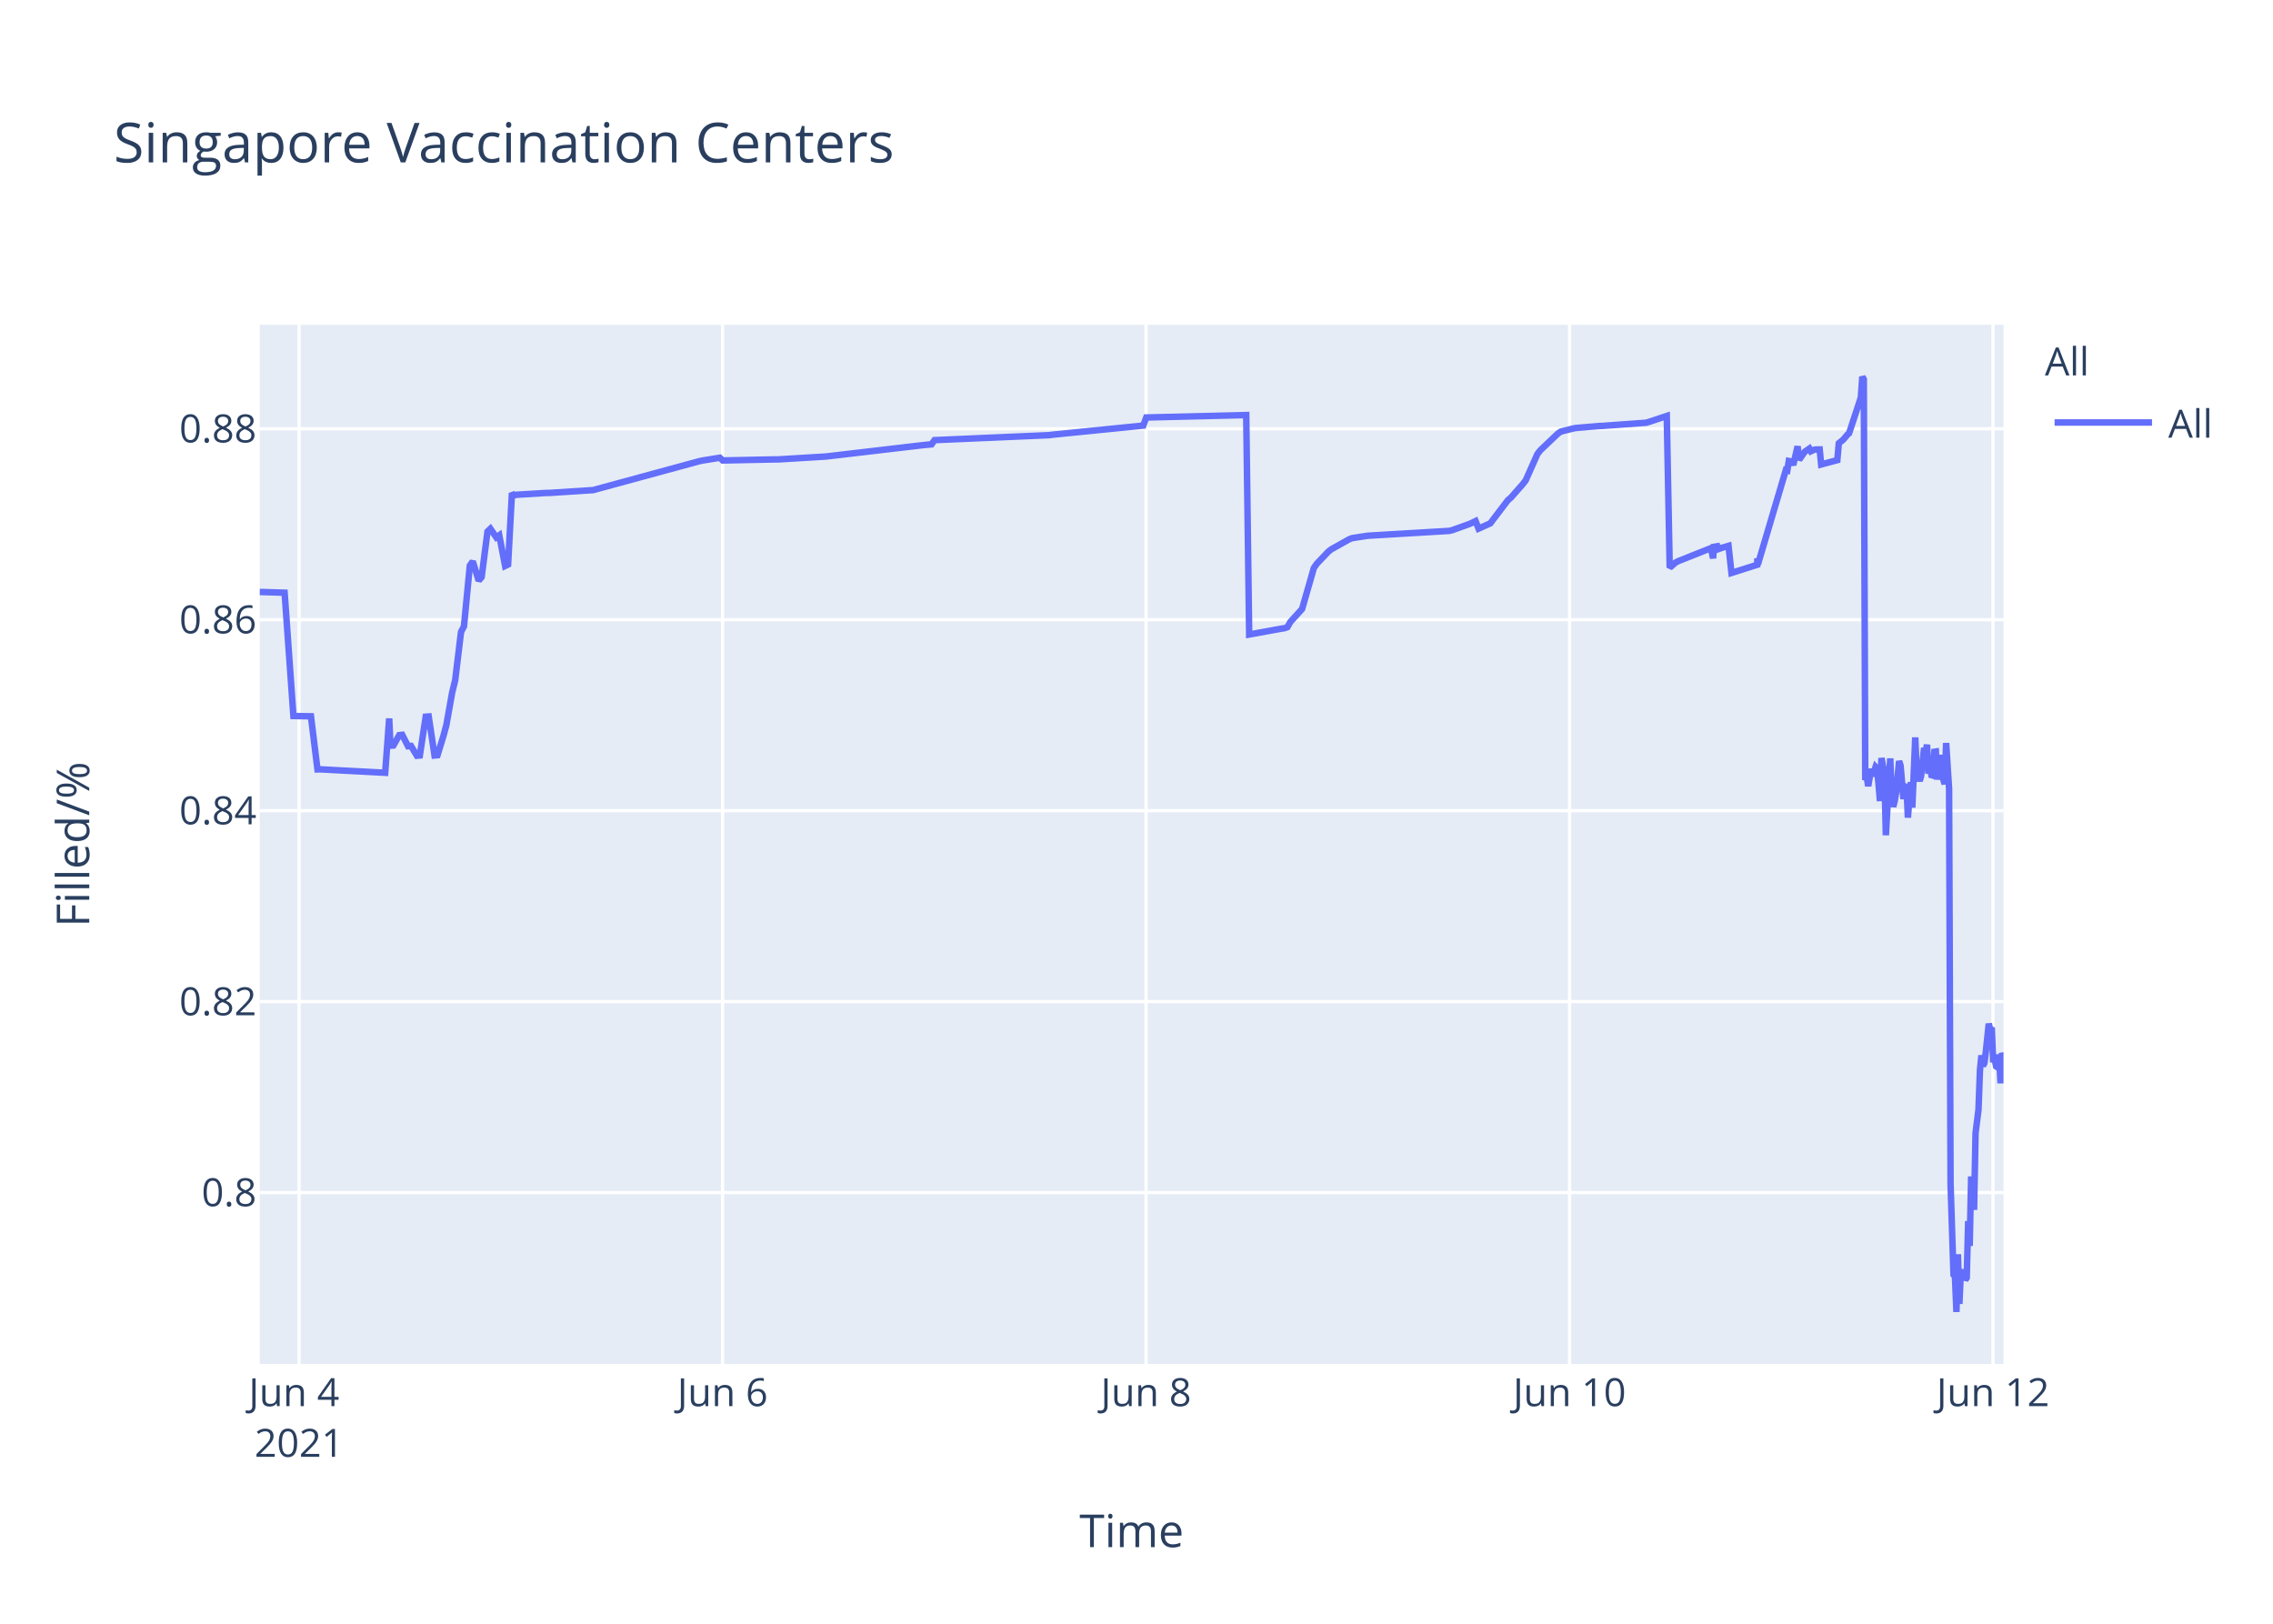
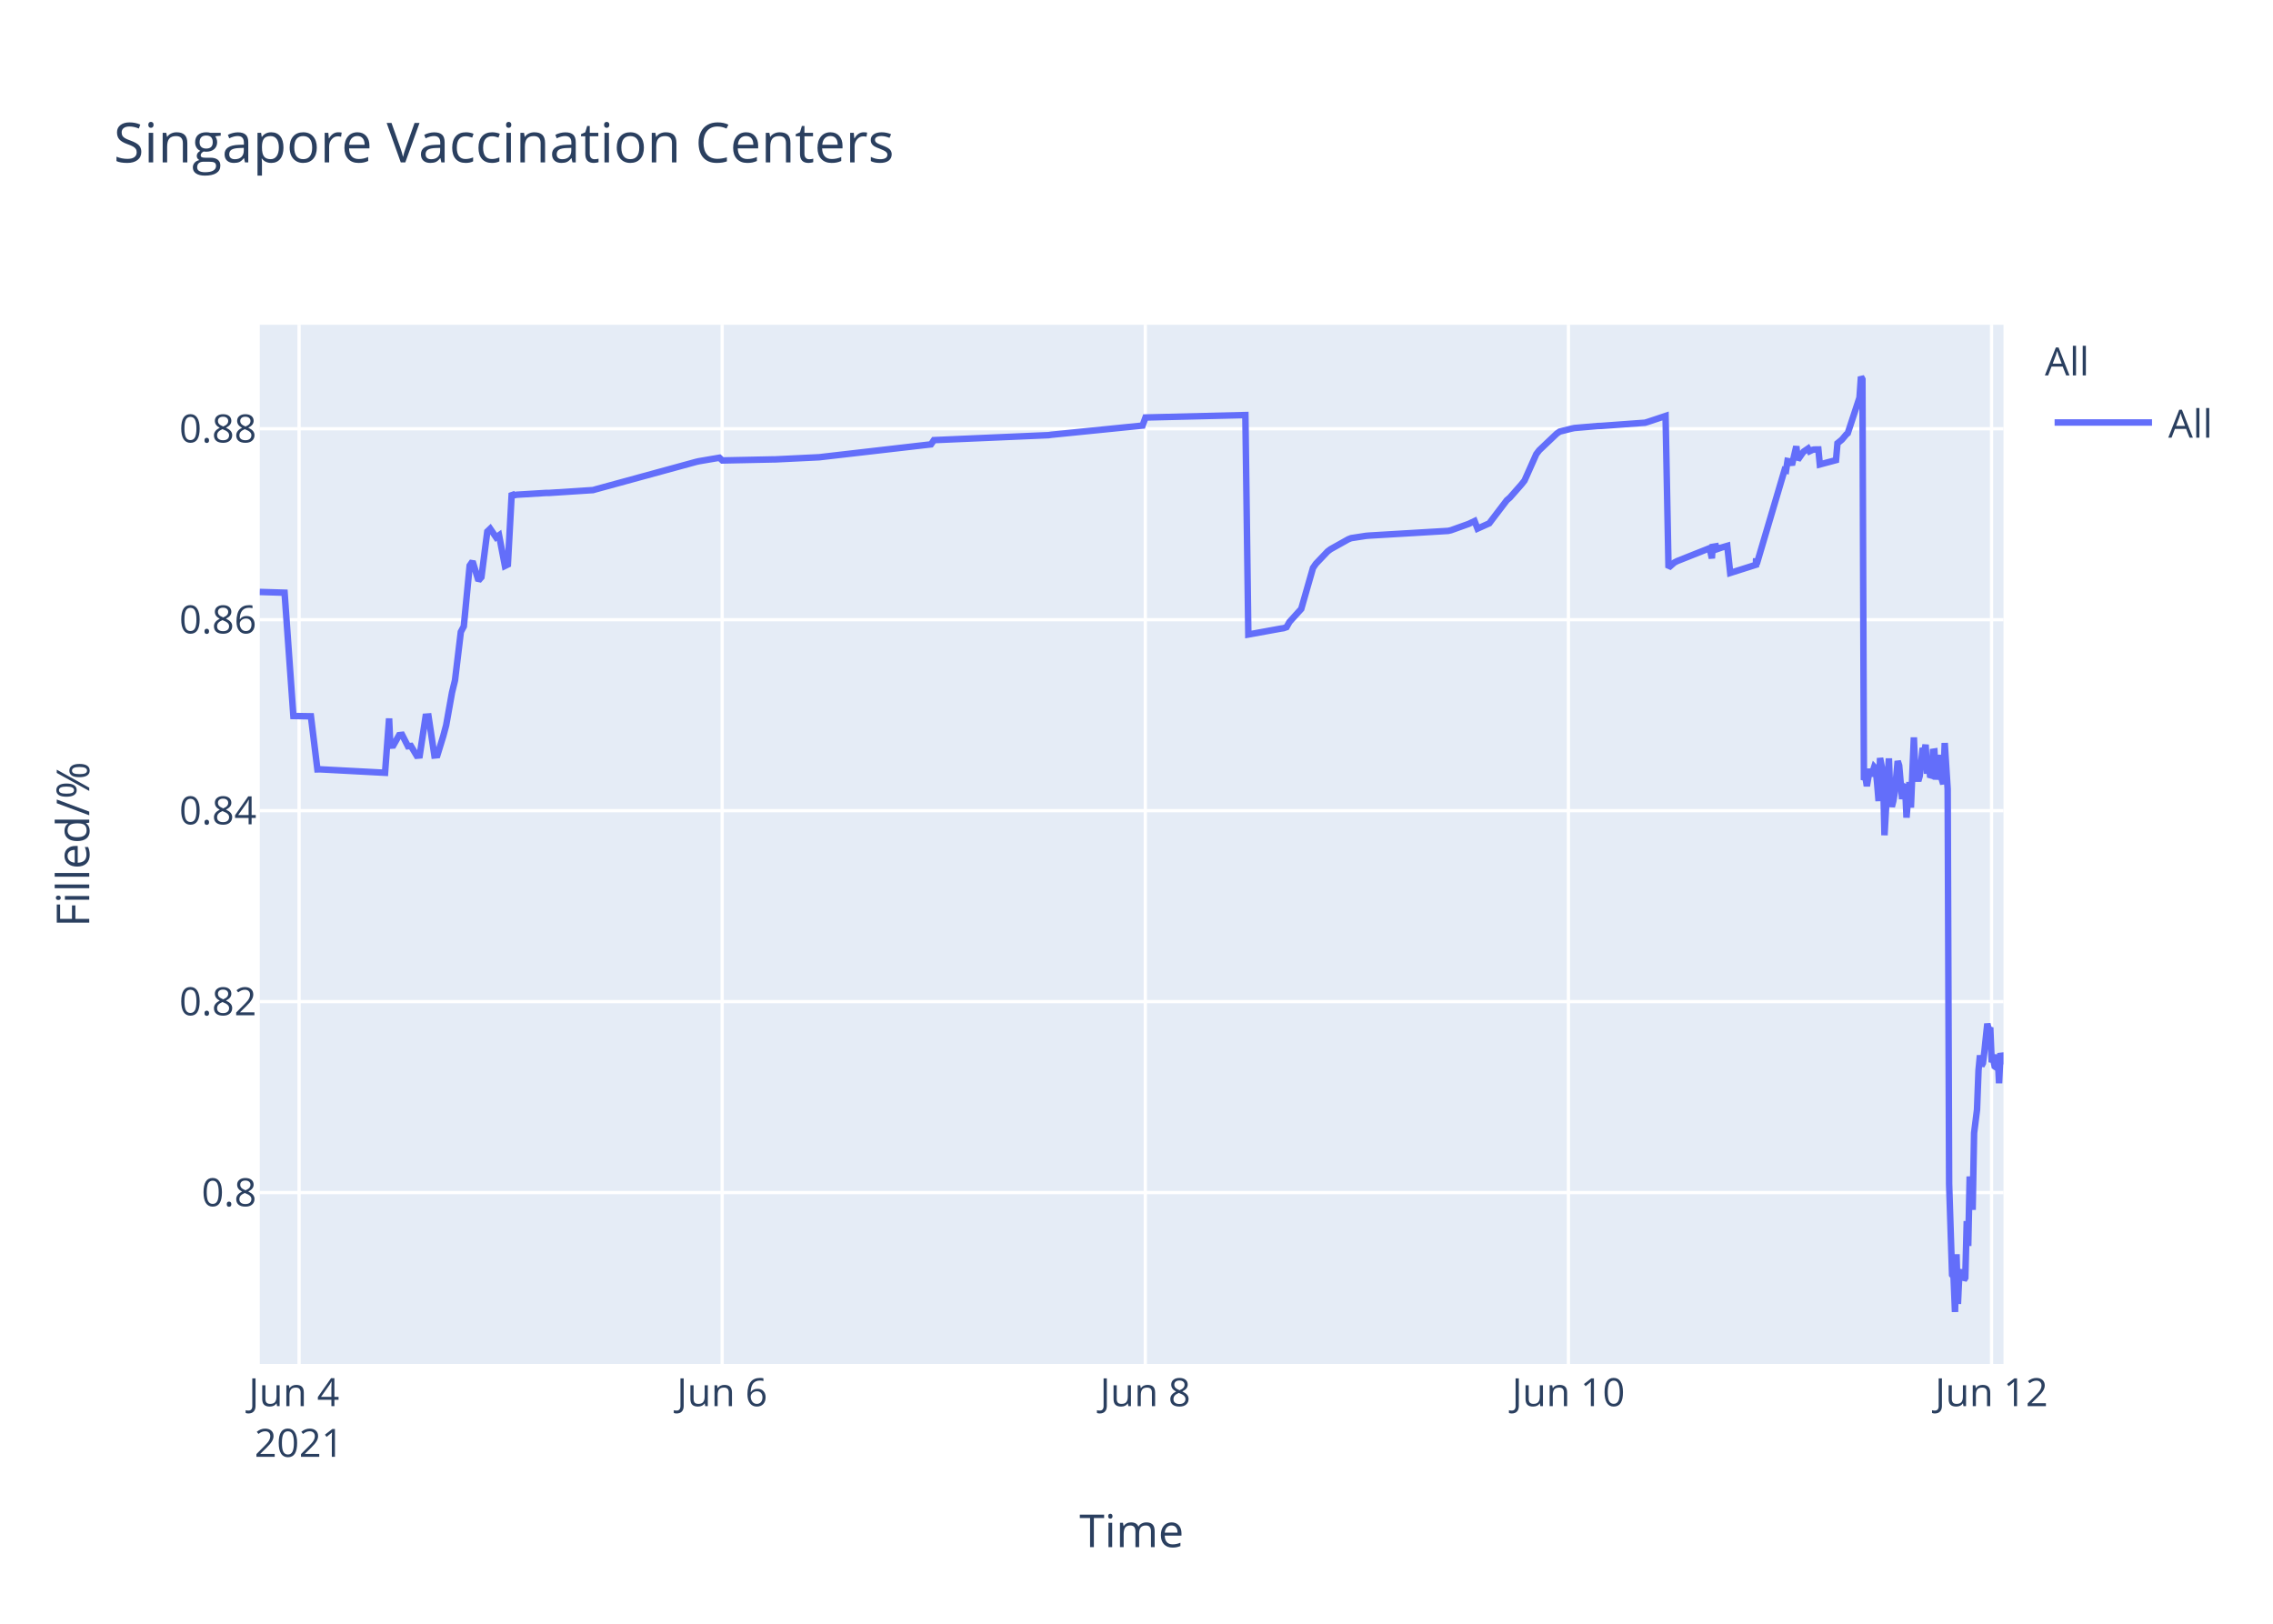
<svg xmlns="http://www.w3.org/2000/svg" class="main-svg" width="700" height="500" style="" viewBox="0 0 700 500">
  <rect x="0" y="0" width="700" height="500" style="fill: rgb(255, 255, 255); fill-opacity: 1;" />
-   <defs id="defs-691842">
+   <defs id="defs-5a8f8d">
    <g class="clips">
-       <clipPath id="clip691842xyplot" class="plotclip">
+       <clipPath id="clip5a8f8dxyplot" class="plotclip">
        <rect width="537" height="320" />
      </clipPath>
-       <clipPath class="axesclip" id="clip691842x">
+       <clipPath class="axesclip" id="clip5a8f8dx">
        <rect x="80" y="0" width="537" height="500" />
      </clipPath>
-       <clipPath class="axesclip" id="clip691842y">
+       <clipPath class="axesclip" id="clip5a8f8dy">
        <rect x="0" y="100" width="700" height="320" />
      </clipPath>
-       <clipPath class="axesclip" id="clip691842xy">
+       <clipPath class="axesclip" id="clip5a8f8dxy">
        <rect x="80" y="100" width="537" height="320" />
      </clipPath>
    </g>
    <g class="gradients" />
  </defs>
  <g class="bglayer">
    <rect class="bg" x="80" y="100" width="537" height="320" style="fill: rgb(229, 236, 246); fill-opacity: 1; stroke-width: 0;" />
  </g>
  <g class="layer-below">
    <g class="imagelayer" />
    <g class="shapelayer" />
  </g>
  <g class="cartesianlayer">
    <g class="subplot xy">
      <g class="layer-subplot">
        <g class="shapelayer" />
        <g class="imagelayer" />
      </g>
      <g class="gridlayer">
        <g class="x">
-           <path class="xgrid crisp" transform="translate(92.11,0)" d="M0,100v320" style="stroke: rgb(255, 255, 255); stroke-opacity: 1; stroke-width: 1px;" />
-           <path class="xgrid crisp" transform="translate(222.53,0)" d="M0,100v320" style="stroke: rgb(255, 255, 255); stroke-opacity: 1; stroke-width: 1px;" />
-           <path class="xgrid crisp" transform="translate(352.94,0)" d="M0,100v320" style="stroke: rgb(255, 255, 255); stroke-opacity: 1; stroke-width: 1px;" />
-           <path class="xgrid crisp" transform="translate(483.36,0)" d="M0,100v320" style="stroke: rgb(255, 255, 255); stroke-opacity: 1; stroke-width: 1px;" />
-           <path class="xgrid crisp" transform="translate(613.77,0)" d="M0,100v320" style="stroke: rgb(255, 255, 255); stroke-opacity: 1; stroke-width: 1px;" />
+           <path class="xgrid crisp" transform="translate(92.1,0)" d="M0,100v320" style="stroke: rgb(255, 255, 255); stroke-opacity: 1; stroke-width: 1px;" />
+           <path class="xgrid crisp" transform="translate(222.4,0)" d="M0,100v320" style="stroke: rgb(255, 255, 255); stroke-opacity: 1; stroke-width: 1px;" />
+           <path class="xgrid crisp" transform="translate(352.71,0)" d="M0,100v320" style="stroke: rgb(255, 255, 255); stroke-opacity: 1; stroke-width: 1px;" />
+           <path class="xgrid crisp" transform="translate(483.02,0)" d="M0,100v320" style="stroke: rgb(255, 255, 255); stroke-opacity: 1; stroke-width: 1px;" />
+           <path class="xgrid crisp" transform="translate(613.32,0)" d="M0,100v320" style="stroke: rgb(255, 255, 255); stroke-opacity: 1; stroke-width: 1px;" />
        </g>
        <g class="y">
          <path class="ygrid crisp" transform="translate(0,367.23)" d="M80,0h537" style="stroke: rgb(255, 255, 255); stroke-opacity: 1; stroke-width: 1px;" />
          <path class="ygrid crisp" transform="translate(0,308.43)" d="M80,0h537" style="stroke: rgb(255, 255, 255); stroke-opacity: 1; stroke-width: 1px;" />
          <path class="ygrid crisp" transform="translate(0,249.63)" d="M80,0h537" style="stroke: rgb(255, 255, 255); stroke-opacity: 1; stroke-width: 1px;" />
          <path class="ygrid crisp" transform="translate(0,190.83)" d="M80,0h537" style="stroke: rgb(255, 255, 255); stroke-opacity: 1; stroke-width: 1px;" />
          <path class="ygrid crisp" transform="translate(0,132.03)" d="M80,0h537" style="stroke: rgb(255, 255, 255); stroke-opacity: 1; stroke-width: 1px;" />
        </g>
      </g>
      <g class="zerolinelayer" />
      <path class="xlines-below" />
      <path class="ylines-below" />
      <g class="overlines-below" />
      <g class="xaxislayer-below" />
      <g class="yaxislayer-below" />
      <g class="overaxes-below" />
-       <g class="plot" transform="translate(80,100)" clip-path="url('#clip691842xyplot')">
+       <g class="plot" transform="translate(80,100)" clip-path="url('#clip5a8f8dxyplot')">
        <g class="scatterlayer mlayer">
-           <g class="trace scatter trace849028" style="stroke-miterlimit: 2; opacity: 1;">
+           <g class="trace scatter trace71223a" style="stroke-miterlimit: 2; opacity: 1;">
            <g class="fills" />
            <g class="errorbars" />
            <g class="lines">
-               <path class="js-line" d="M0,82.28L7.65,82.51L10.36,120.48L15.76,120.57L17.77,136.92L18.62,136.9L38.62,137.96L39.86,121.23L40.24,129.62L41.15,129.56L42.96,126.37L43.87,126.27L45.67,129.79L46.58,129.7L48.39,132.71L49.29,132.63L51.11,120.69L52.02,120.62L53.82,132.64L54.73,132.55L56.54,126.68L57.45,123.32L59.26,113.21L60.17,109.51L61.98,94.58L62.88,92.89L64.69,74.17L65.6,72.87L67.41,78.78L68.32,77.73L70.13,63.68L71.03,62.82L72.84,65.47L73.75,64.83L75.56,74.27L76.47,73.83L77.66,51.83L78.28,52.53L79.18,52.34L88.24,51.79L89.15,51.79L102.73,50.91L103.63,50.65L135.33,42.03L136.24,41.83L141.68,40.95L142.58,41.79L158.88,41.46L159.79,41.46L174.28,40.58L175.18,40.48L204.16,37.08L205.07,36.99L206.88,36.83L207.79,35.53L243.11,34L244.01,33.87L272.09,31.05L273,28.56L303.79,27.81L304.7,95.38L314.69,93.57L315.57,93.44L316.47,93.12L317.38,91.51L320.09,88.51L321,87.52L324.62,74.89L325.53,73.59L329.15,69.79L330.06,69.11L335.49,66.07L336.4,65.71L340.93,65.01L341.83,64.93L366.28,63.48L367.19,63.27L372.62,61.32L373.53,60.89L374.43,60.46L375.34,62.78L378.96,61.15L379.87,59.94L384.39,54.01L385.3,53.24L388.92,49.13L389.83,47.98L393.45,39.84L394.36,38.66L399.79,33.5L400.7,32.89L404.32,31.98L405.23,31.8L412.47,31.18L413.38,31.16L426.96,30.17L427.87,29.9L433.3,28.09L434.21,74.81L436.02,73.22L436.92,72.76L445.98,69.16L446.89,68.8L447.58,71.93L447.79,68.39L448.66,68.25L448.7,69.25L449.56,67.95L449.61,68.94L450.51,68.62L452.32,68.09L453.23,76.43L461.16,73.91L461.19,72.31L461.24,72.03L461.38,73.74L469.98,44.74L470.43,44.87L470.89,41.95L471.79,42.12L472.25,43.2L473.6,37.43L474.06,41.6L475.41,39.66L475.87,39.05L477.23,38.13L477.68,38.96L478.59,38.53L479.04,38.42L480.4,38.4L480.85,43.02L485.83,41.69L486.28,36.5L487.19,35.76L487.64,35.39L489,33.79L489.45,33.41L493.07,22.43L493.53,16L493.98,16.8L494.43,140.18L494.89,139.22L495.34,142.07L496.24,136.79L496.7,138.99L497.61,136.15L498.06,136.63L498.51,141.25L498.96,146.68L499.42,133.42L500.32,138.09L500.77,157.2L502.13,133.53L502.58,145.44L503.04,148.42L503.49,146.68L503.94,144.02L504.85,134.36L505.3,135.71L506.2,146.05L506.66,142.1L507.11,141.74L507.56,151.77L508.47,140.84L508.92,148.68L509.83,127.07L510.28,137.58L511.19,140.49L511.64,138.92L512.55,130.34L513,131.67L513.45,129.31L513.9,138.25L514.36,134.05L514.81,138.68L515.26,138.81L515.72,131.49L516.17,131.42L516.62,140.05L517.53,132.48L517.98,138.41L518.89,141.46L519.34,128.79L520.25,142.96L520.7,264.58L521.61,292.55L522.06,293.12L522.51,304L522.97,286.22L523.42,301.52L523.87,291.75L524.32,292.1L524.77,291.07L525.23,294.16L525.68,293.46L526.13,276.02L526.59,283.67L527.04,262.28L527.94,272.54L528.4,248.89L529.3,241.71L529.75,229.6L530.21,224.98L530.66,228.24L531.11,227.36L531.57,223.79L532.47,215.22L532.92,217.06L533.38,216.4L533.83,227.08L534.28,226.08L534.74,228.38L535.19,228.68L535.64,224.72L536.09,233.57L536.55,224.28L537,225.36" style="vector-effect: non-scaling-stroke; fill: none; stroke: rgb(99, 110, 250); stroke-opacity: 1; stroke-width: 2px; opacity: 1;" />
+               <path class="js-line" d="M0,82.28L7.64,82.51L10.35,120.48L15.75,120.57L17.75,136.92L18.6,136.9L38.58,137.96L39.83,121.23L40.21,129.62L41.11,129.56L42.92,126.37L43.83,126.27L45.64,129.79L46.54,129.7L48.35,132.71L49.25,132.63L51.07,120.69L51.97,120.62L53.78,132.64L54.69,132.55L56.5,126.68L57.4,123.32L59.21,113.21L60.12,109.51L61.92,94.58L62.83,92.89L64.64,74.17L65.54,72.87L67.35,78.78L68.26,77.73L70.07,63.68L70.97,62.82L72.78,65.47L73.69,64.83L75.5,74.27L76.4,73.83L77.6,51.83L78.21,52.53L79.12,52.34L88.17,51.79L89.07,51.79L102.64,50.91L103.55,50.65L134.31,42.24L135.22,42.03L141.56,40.95L142.46,41.79L157.84,41.47L158.75,41.46L172.32,40.8L173.22,40.69L206.71,36.83L207.61,35.53L242.9,34L243.81,33.87L271.86,31.05L272.77,28.56L303.53,27.81L304.44,95.38L314.42,93.57L315.3,93.44L316.2,93.12L317.11,91.51L319.82,88.51L320.73,87.52L324.35,74.89L325.25,73.59L328.87,69.79L329.78,69.11L335.21,66.07L336.11,65.71L340.64,65.01L341.54,64.93L365.97,63.48L366.88,63.27L372.31,61.32L373.21,60.89L374.12,60.46L375.02,62.78L378.64,61.15L379.55,59.94L384.07,54.01L384.98,53.24L388.59,49.13L389.5,47.98L393.12,39.84L394.02,38.66L399.45,33.5L400.36,32.89L403.98,31.98L404.88,31.8L412.12,31.18L413.03,31.16L426.6,30.17L427.5,29.9L432.93,28.09L433.84,74.81L435.65,73.22L436.55,72.76L445.61,69.16L446.51,68.8L447.2,71.93L447.42,68.39L448.28,68.25L448.32,69.25L449.18,67.95L449.23,68.94L450.13,68.62L451.94,68.09L452.84,76.43L460.77,73.91L460.8,72.31L460.85,72.03L460.99,73.74L469.58,44.74L470.04,44.87L470.49,41.95L471.39,42.12L471.85,43.2L473.2,37.43L473.66,41.6L475.01,39.66L475.47,39.05L476.82,38.13L477.28,38.96L478.18,38.53L478.63,38.42L479.99,38.4L480.44,43.02L485.42,41.69L485.87,36.5L486.78,35.76L487.23,35.39L488.58,33.79L489.04,33.41L492.66,22.43L493.11,16L493.56,16.8L494.02,140.18L494.47,139.22L494.92,142.07L495.83,136.79L496.28,138.99L497.19,136.15L497.64,136.63L498.09,141.25L498.54,146.68L498.99,133.42L499.9,138.09L500.35,157.2L501.71,133.53L502.16,145.44L502.61,148.42L503.06,146.68L503.52,144.02L504.42,134.36L504.87,135.71L505.78,146.05L506.23,142.1L506.69,141.74L507.13,151.77L508.04,140.84L508.49,148.68L509.4,127.07L509.85,137.58L510.76,140.49L511.21,138.92L512.11,130.34L512.57,131.67L513.02,129.31L513.47,138.25L513.92,134.05L514.37,138.68L514.83,138.81L515.28,131.49L515.73,131.42L516.19,140.05L517.09,132.48L517.55,138.41L518.45,141.46L518.9,128.79L519.81,142.96L520.26,264.58L521.17,292.55L521.62,293.12L522.07,304L522.53,286.22L522.97,301.52L523.43,291.75L523.88,292.1L524.33,291.07L524.79,294.16L525.24,293.46L525.69,276.02L526.14,283.67L526.59,262.28L527.5,272.54L527.95,248.89L528.85,241.71L529.31,229.6L529.76,224.98L530.21,228.24L530.67,227.36L531.12,223.79L532.02,215.22L532.47,217.06L532.93,216.4L533.38,227.08L533.83,226.08L534.28,228.38L534.74,228.68L535.19,224.72L535.64,233.57L536.09,224.28L537,227.75" style="vector-effect: non-scaling-stroke; fill: none; stroke: rgb(99, 110, 250); stroke-opacity: 1; stroke-width: 2px; opacity: 1;" />
            </g>
            <g class="points" />
            <g class="text" />
          </g>
        </g>
      </g>
      <g class="overplot" />
      <path class="xlines-above crisp" d="M0,0" style="fill: none;" />
      <path class="ylines-above crisp" d="M0,0" style="fill: none;" />
      <g class="overlines-above" />
      <g class="xaxislayer-above">
        <g class="xtick">
-           <text text-anchor="middle" x="0" y="433" transform="translate(92.11,0)" style="font-family: 'Open Sans', verdana, arial, sans-serif; font-size: 12px; fill: rgb(42, 63, 95); fill-opacity: 1; white-space: pre;">
+           <text text-anchor="middle" x="0" y="433" transform="translate(92.1,0)" style="font-family: 'Open Sans', verdana, arial, sans-serif; font-size: 12px; fill: rgb(42, 63, 95); fill-opacity: 1; white-space: pre;">
            <tspan class="line" dy="0em" x="0" y="433">Jun 4</tspan>
            <tspan class="line" dy="1.3em" x="0" y="433">2021</tspan>
          </text>
        </g>
        <g class="xtick">
-           <text text-anchor="middle" x="0" y="433" transform="translate(222.53,0)" style="font-family: 'Open Sans', verdana, arial, sans-serif; font-size: 12px; fill: rgb(42, 63, 95); fill-opacity: 1; white-space: pre;">Jun 6</text>
+           <text text-anchor="middle" x="0" y="433" transform="translate(222.4,0)" style="font-family: 'Open Sans', verdana, arial, sans-serif; font-size: 12px; fill: rgb(42, 63, 95); fill-opacity: 1; white-space: pre;">Jun 6</text>
        </g>
        <g class="xtick">
-           <text text-anchor="middle" x="0" y="433" transform="translate(352.94,0)" style="font-family: 'Open Sans', verdana, arial, sans-serif; font-size: 12px; fill: rgb(42, 63, 95); fill-opacity: 1; white-space: pre;">Jun 8</text>
+           <text text-anchor="middle" x="0" y="433" transform="translate(352.71,0)" style="font-family: 'Open Sans', verdana, arial, sans-serif; font-size: 12px; fill: rgb(42, 63, 95); fill-opacity: 1; white-space: pre;">Jun 8</text>
        </g>
        <g class="xtick">
-           <text text-anchor="middle" x="0" y="433" transform="translate(483.36,0)" style="font-family: 'Open Sans', verdana, arial, sans-serif; font-size: 12px; fill: rgb(42, 63, 95); fill-opacity: 1; white-space: pre;">Jun 10</text>
+           <text text-anchor="middle" x="0" y="433" transform="translate(483.02,0)" style="font-family: 'Open Sans', verdana, arial, sans-serif; font-size: 12px; fill: rgb(42, 63, 95); fill-opacity: 1; white-space: pre;">Jun 10</text>
        </g>
        <g class="xtick">
-           <text text-anchor="middle" x="0" y="433" transform="translate(613.77,0)" style="font-family: 'Open Sans', verdana, arial, sans-serif; font-size: 12px; fill: rgb(42, 63, 95); fill-opacity: 1; white-space: pre;">Jun 12</text>
+           <text text-anchor="middle" x="0" y="433" transform="translate(613.32,0)" style="font-family: 'Open Sans', verdana, arial, sans-serif; font-size: 12px; fill: rgb(42, 63, 95); fill-opacity: 1; white-space: pre;">Jun 12</text>
        </g>
      </g>
      <g class="yaxislayer-above">
        <g class="ytick">
          <text text-anchor="end" x="79" y="4.2" transform="translate(0,367.23)" style="font-family: 'Open Sans', verdana, arial, sans-serif; font-size: 12px; fill: rgb(42, 63, 95); fill-opacity: 1; white-space: pre;">0.8</text>
        </g>
        <g class="ytick">
          <text text-anchor="end" x="79" y="4.2" transform="translate(0,308.43)" style="font-family: 'Open Sans', verdana, arial, sans-serif; font-size: 12px; fill: rgb(42, 63, 95); fill-opacity: 1; white-space: pre;">0.82</text>
        </g>
        <g class="ytick">
          <text text-anchor="end" x="79" y="4.2" transform="translate(0,249.63)" style="font-family: 'Open Sans', verdana, arial, sans-serif; font-size: 12px; fill: rgb(42, 63, 95); fill-opacity: 1; white-space: pre;">0.84</text>
        </g>
        <g class="ytick">
          <text text-anchor="end" x="79" y="4.2" transform="translate(0,190.83)" style="font-family: 'Open Sans', verdana, arial, sans-serif; font-size: 12px; fill: rgb(42, 63, 95); fill-opacity: 1; white-space: pre;">0.86</text>
        </g>
        <g class="ytick">
          <text text-anchor="end" x="79" y="4.2" transform="translate(0,132.03)" style="font-family: 'Open Sans', verdana, arial, sans-serif; font-size: 12px; fill: rgb(42, 63, 95); fill-opacity: 1; white-space: pre;">0.88</text>
        </g>
      </g>
      <g class="overaxes-above" />
    </g>
  </g>
  <g class="polarlayer" />
  <g class="ternarylayer" />
  <g class="geolayer" />
  <g class="funnelarealayer" />
  <g class="pielayer" />
  <g class="treemaplayer" />
  <g class="sunburstlayer" />
  <g class="glimages" />
-   <defs id="topdefs-691842">
+   <defs id="topdefs-5a8f8d">
    <g class="clips" />
-     <clipPath id="legend691842">
+     <clipPath id="legend5a8f8d">
      <rect width="60" height="45" x="0" y="0" />
    </clipPath>
  </defs>
  <g class="layer-above">
    <g class="imagelayer" />
    <g class="shapelayer" />
  </g>
  <g class="infolayer">
    <g class="legend" pointer-events="all" transform="translate(627.74,100)">
      <rect class="bg" shape-rendering="crispEdges" width="60" height="45" x="0" y="0" style="stroke: rgb(68, 68, 68); stroke-opacity: 1; fill: rgb(255, 255, 255); fill-opacity: 1; stroke-width: 0px;" />
-       <g class="scrollbox" transform="" clip-path="url('#legend691842')">
+       <g class="scrollbox" transform="" clip-path="url('#legend5a8f8d')">
        <text class="legendtitletext" text-anchor="start" x="2" y="15.6" style="font-family: 'Open Sans', verdana, arial, sans-serif; font-size: 12px; fill: rgb(42, 63, 95); fill-opacity: 1; white-space: pre;">All</text>
        <g class="groups" transform="">
          <g class="traces" transform="translate(0,30.1)" style="opacity: 1;">
            <text class="legendtext" text-anchor="start" x="40" y="4.68" style="font-family: 'Open Sans', verdana, arial, sans-serif; font-size: 12px; fill: rgb(42, 63, 95); fill-opacity: 1; white-space: pre;">All</text>
            <g class="layers" style="opacity: 1;">
              <g class="legendfill" />
              <g class="legendlines">
                <path class="js-line" d="M5,0h30" style="fill: none; stroke: rgb(99, 110, 250); stroke-opacity: 1; stroke-width: 2px;" />
              </g>
              <g class="legendsymbols">
                <g class="legendpoints" />
              </g>
            </g>
            <rect class="legendtoggle" x="0" y="-9.5" width="54.891" height="19" style="fill: rgb(0, 0, 0); fill-opacity: 0;" />
          </g>
        </g>
      </g>
      <rect class="scrollbar" rx="20" ry="3" width="0" height="0" x="0" y="0" style="fill: rgb(128, 139, 164); fill-opacity: 1;" />
    </g>
    <g class="g-gtitle">
      <text class="gtitle" x="35" y="50" text-anchor="start" dy="0em" style="font-family: 'Open Sans', verdana, arial, sans-serif; font-size: 17px; fill: rgb(42, 63, 95); opacity: 1; font-weight: normal; white-space: pre;">Singapore Vaccination Centers</text>
    </g>
    <g class="g-xtitle">
      <text class="xtitle" x="348.5" y="476.409" text-anchor="middle" style="font-family: 'Open Sans', verdana, arial, sans-serif; font-size: 14px; fill: rgb(42, 63, 95); opacity: 1; font-weight: normal; white-space: pre;">Time</text>
    </g>
    <g class="g-ytitle">
      <text class="ytitle" transform="rotate(-90,27.48125,260)" x="27.481" y="260" text-anchor="middle" style="font-family: 'Open Sans', verdana, arial, sans-serif; font-size: 14px; fill: rgb(42, 63, 95); opacity: 1; font-weight: normal; white-space: pre;">Filled/%</text>
    </g>
  </g>
</svg>
